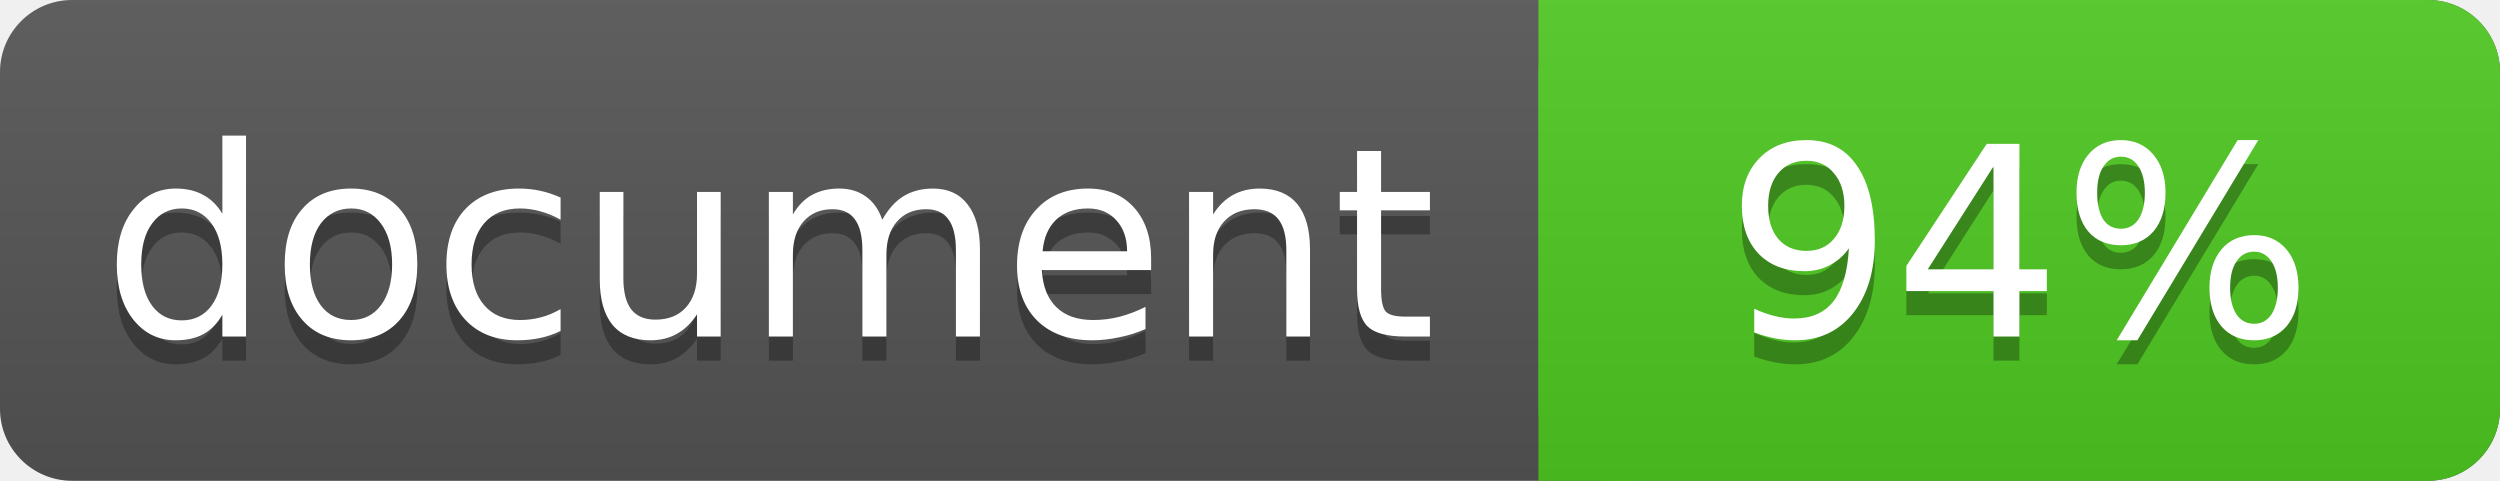
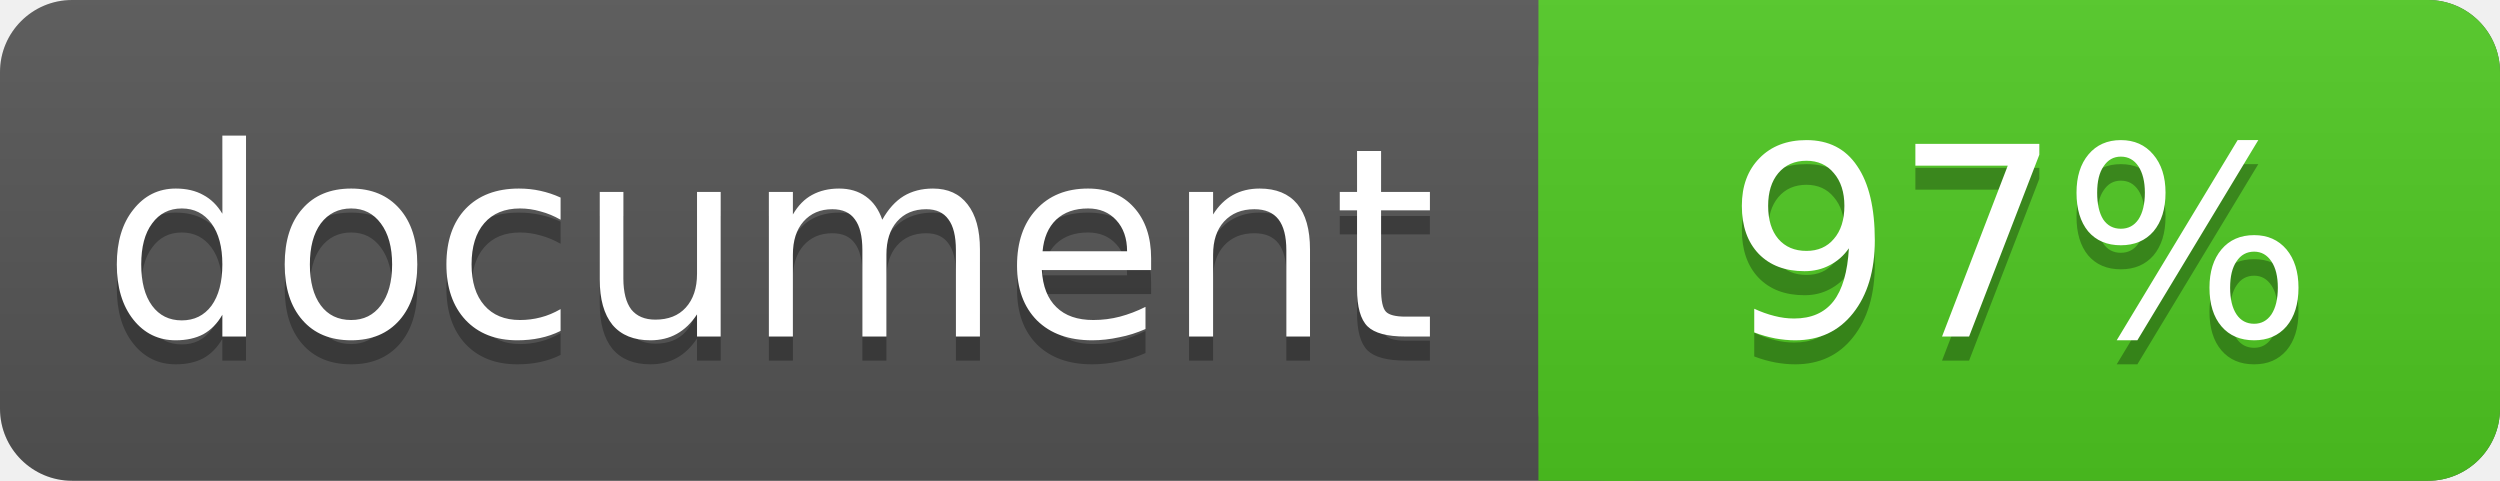
<svg xmlns="http://www.w3.org/2000/svg" width="104" height="20">
  <linearGradient id="a" x2="0" y2="100%">
    <stop offset="0" stop-color="#bbb" stop-opacity=".1" />
    <stop offset="1" stop-opacity=".1" />
  </linearGradient>
  <rect rx="3" width="104" height="20" fill="#555" />
  <rect rx="3" x="64" width="40" height="20" fill="#4fc921" />
  <path fill="#4fc921" d="M64 0h4v20h-4z" />
  <rect rx="3" width="104" height="20" fill="url(#a)" />
  <g fill="#fff" text-anchor="middle" font-family="DejaVu Sans,Verdana,Geneva,sans-serif" font-size="11">
    <text x="32" y="15" fill="#010101" fill-opacity=".3">document</text>
    <text x="32" y="14">document</text>
-     <text x="84" y="15" fill="#010101" fill-opacity=".3">94%</text>
-     <text x="84" y="14">94%</text>
+     <text x="84" y="15" fill="#010101" fill-opacity=".3">97%</text>
+     <text x="84" y="14">97%</text>
  </g>
</svg>
